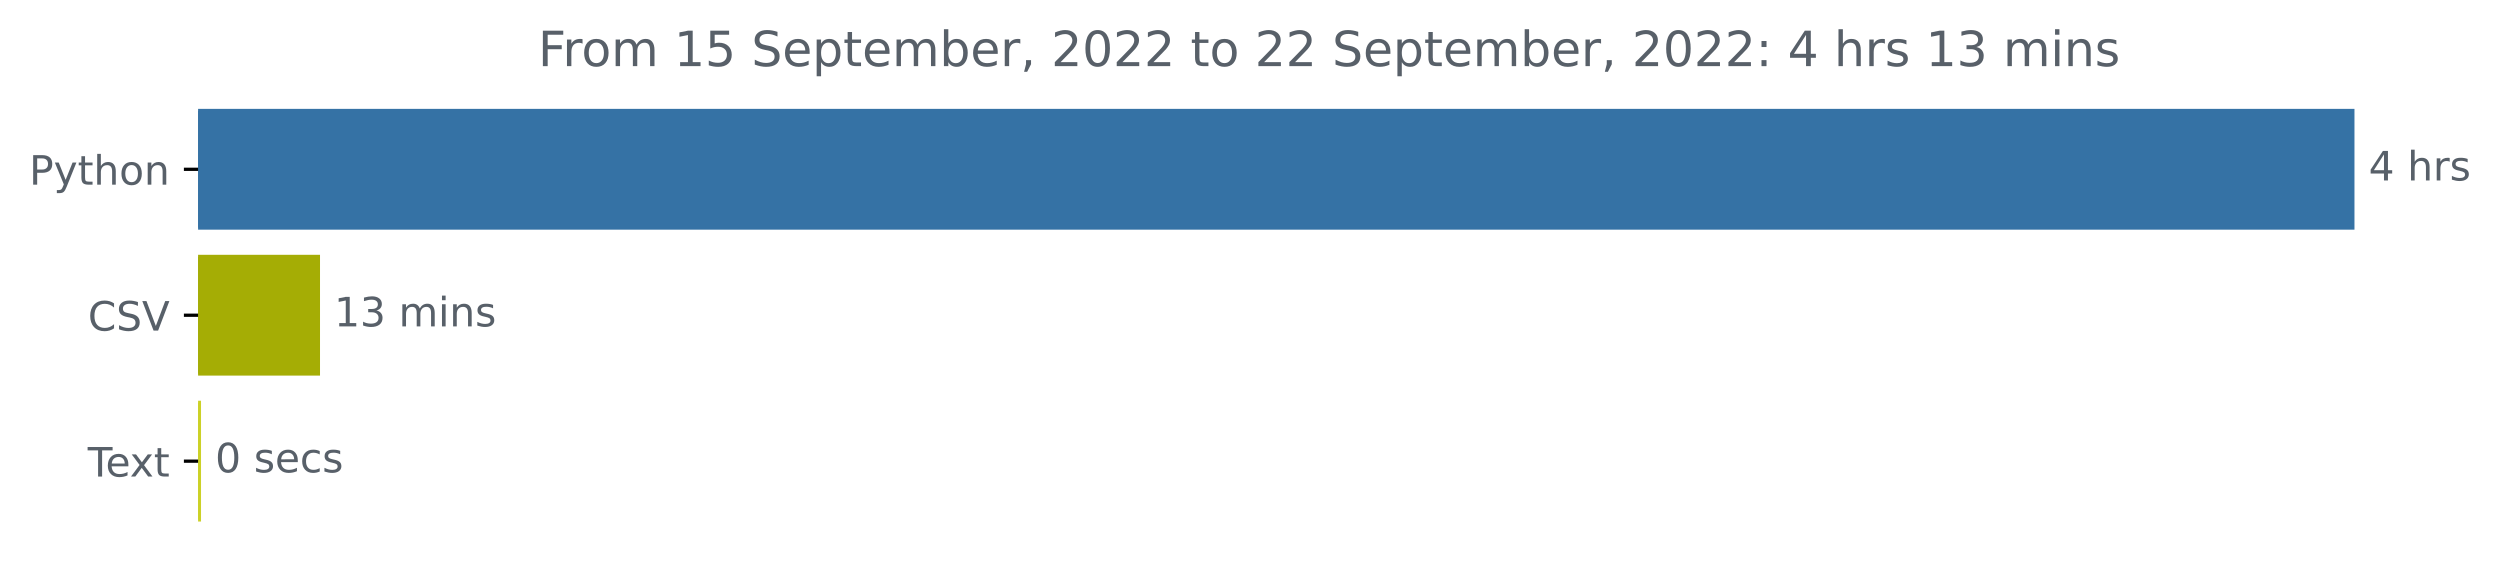
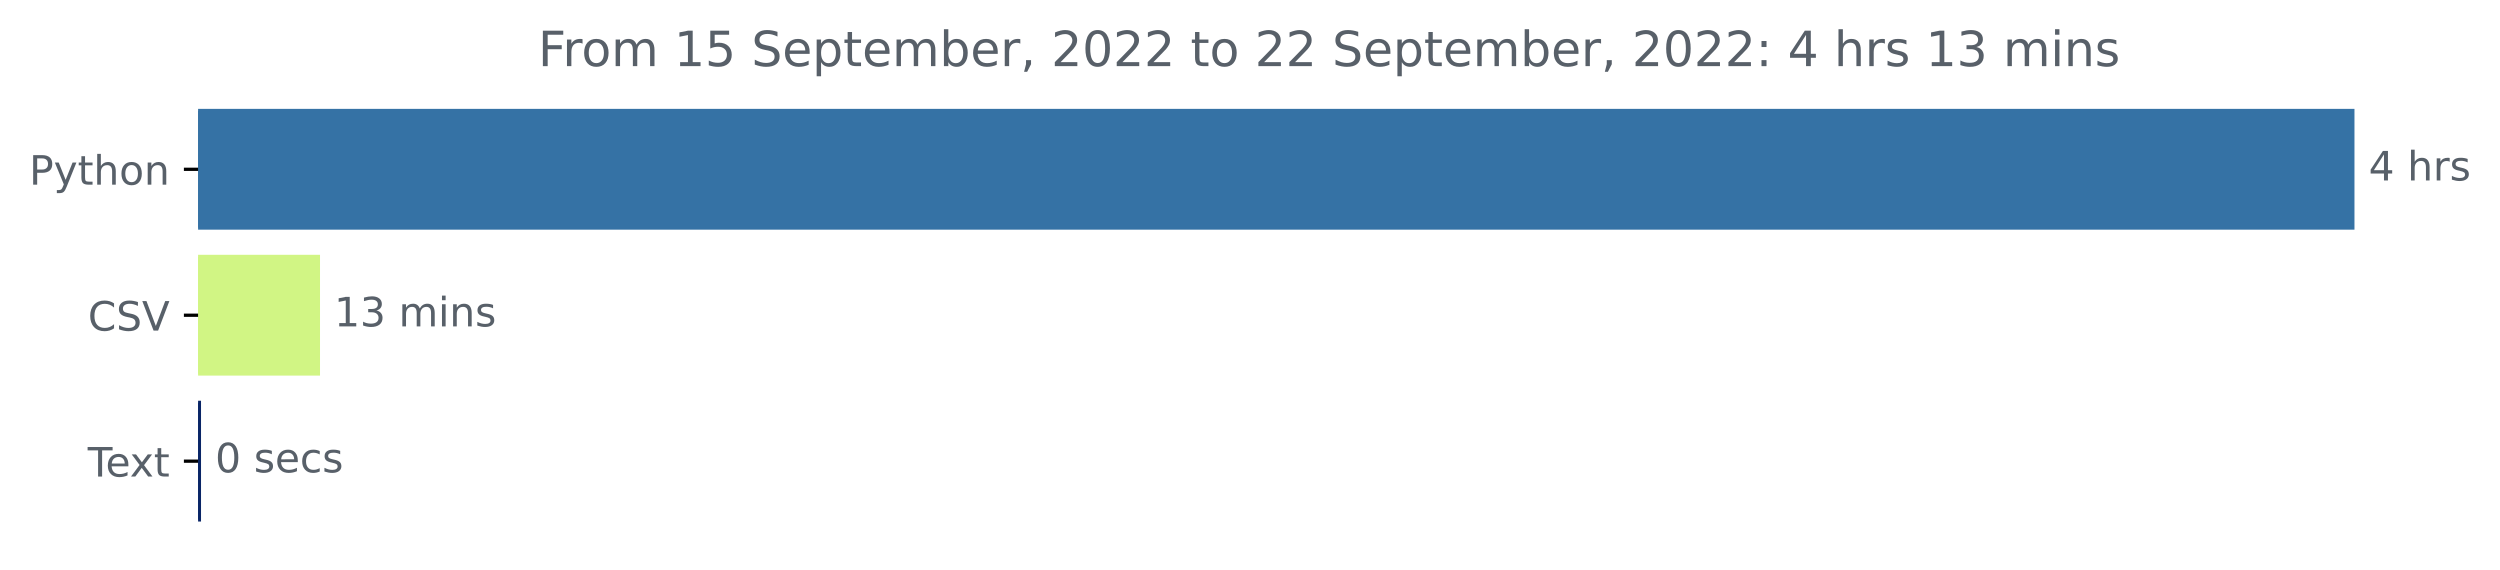
<svg xmlns="http://www.w3.org/2000/svg" xmlns:xlink="http://www.w3.org/1999/xlink" width="616.69pt" height="140.398pt" viewBox="0 0 616.69 140.398" version="1.1">
  <defs>
    <style type="text/css">*{stroke-linejoin: round; stroke-linecap: butt}</style>
  </defs>
  <g id="figure_1">
    <g id="patch_1">
      <path d="M 0 140.398  L 616.69 140.398  L 616.69 0  L 0 0  L 0 140.398  z " style="fill: none" />
    </g>
    <g id="axes_1">
      <g id="patch_2">
-         <path d="M 48.862 27.358  L 580.291 27.358  L 580.291 56.158  L 48.862 56.158  z " clip-path="url(#pad2e01b0f7)" style="fill: #3572a5; stroke: #3572a5; stroke-linejoin: miter" />
+         <path d="M 48.862 27.358  L 580.291 27.358  L 580.291 56.158  L 48.862 56.158  z " clip-path="url(#p16f7e1eeb1)" style="fill: #3572a5; stroke: #3572a5; stroke-linejoin: miter" />
      </g>
      <g id="patch_3">
-         <path d="M 48.862 63.358  L 78.439 63.358  L 78.439 92.158  L 48.862 92.158  z " clip-path="url(#pad2e01b0f7)" style="fill: #a5ad05; stroke: #a5ad05; stroke-linejoin: miter" />
+         <path d="M 48.862 63.358  L 78.439 63.358  L 78.439 92.158  L 48.862 92.158  z " clip-path="url(#p16f7e1eeb1)" style="fill: #d1f584; stroke: #d1f584; stroke-linejoin: miter" />
      </g>
      <g id="patch_4">
-         <path d="M 48.862 99.358  L 49.087 99.358  L 49.087 128.158  L 48.862 128.158  z " clip-path="url(#pad2e01b0f7)" style="fill: #ccd127; stroke: #ccd127; stroke-linejoin: miter" />
+         <path d="M 48.862 99.358  L 49.087 99.358  L 49.087 128.158  L 48.862 128.158  z " clip-path="url(#p16f7e1eeb1)" style="fill: #092566; stroke: #092566; stroke-linejoin: miter" />
      </g>
      <g id="matplotlib.axis_1" />
      <g id="matplotlib.axis_2">
        <g id="ytick_1">
          <g id="line2d_1">
            <defs>
-               <path id="m01da53a6a2" d="M 0 0  L -3.5 0  " style="stroke: #000000; stroke-width: 0.8" />
+               <path id="mb3a5558a84" d="M 0 0  L -3.5 0  " style="stroke: #000000; stroke-width: 0.8" />
            </defs>
            <g>
-               <use xlink:href="#m01da53a6a2" x="48.862" y="41.758" style="stroke: #000000; stroke-width: 0.8" />
+               <use xlink:href="#mb3a5558a84" x="48.862" y="41.758" style="stroke: #000000; stroke-width: 0.8" />
            </g>
          </g>
          <g id="text_1">
            <g style="fill: #586069" transform="translate(7.2 45.55734)scale(0.1 -0.1)">
              <defs>
                <path id="DejaVuSans-50" d="M 1259 4147  L 1259 2394  L 2053 2394  Q 2494 2394 2734 2622  Q 2975 2850 2975 3272  Q 2975 3691 2734 3919  Q 2494 4147 2053 4147  L 1259 4147  z M 628 4666  L 2053 4666  Q 2838 4666 3239 4311  Q 3641 3956 3641 3272  Q 3641 2581 3239 2228  Q 2838 1875 2053 1875  L 1259 1875  L 1259 0  L 628 0  L 628 4666  z " transform="scale(0.015625)" />
                <path id="DejaVuSans-79" d="M 2059 -325  Q 1816 -950 1584 -1140  Q 1353 -1331 966 -1331  L 506 -1331  L 506 -850  L 844 -850  Q 1081 -850 1212 -737  Q 1344 -625 1503 -206  L 1606 56  L 191 3500  L 800 3500  L 1894 763  L 2988 3500  L 3597 3500  L 2059 -325  z " transform="scale(0.015625)" />
                <path id="DejaVuSans-74" d="M 1172 4494  L 1172 3500  L 2356 3500  L 2356 3053  L 1172 3053  L 1172 1153  Q 1172 725 1289 603  Q 1406 481 1766 481  L 2356 481  L 2356 0  L 1766 0  Q 1100 0 847 248  Q 594 497 594 1153  L 594 3053  L 172 3053  L 172 3500  L 594 3500  L 594 4494  L 1172 4494  z " transform="scale(0.015625)" />
                <path id="DejaVuSans-68" d="M 3513 2113  L 3513 0  L 2938 0  L 2938 2094  Q 2938 2591 2744 2837  Q 2550 3084 2163 3084  Q 1697 3084 1428 2787  Q 1159 2491 1159 1978  L 1159 0  L 581 0  L 581 4863  L 1159 4863  L 1159 2956  Q 1366 3272 1645 3428  Q 1925 3584 2291 3584  Q 2894 3584 3203 3211  Q 3513 2838 3513 2113  z " transform="scale(0.015625)" />
                <path id="DejaVuSans-6f" d="M 1959 3097  Q 1497 3097 1228 2736  Q 959 2375 959 1747  Q 959 1119 1226 758  Q 1494 397 1959 397  Q 2419 397 2687 759  Q 2956 1122 2956 1747  Q 2956 2369 2687 2733  Q 2419 3097 1959 3097  z M 1959 3584  Q 2709 3584 3137 3096  Q 3566 2609 3566 1747  Q 3566 888 3137 398  Q 2709 -91 1959 -91  Q 1206 -91 779 398  Q 353 888 353 1747  Q 353 2609 779 3096  Q 1206 3584 1959 3584  z " transform="scale(0.015625)" />
                <path id="DejaVuSans-6e" d="M 3513 2113  L 3513 0  L 2938 0  L 2938 2094  Q 2938 2591 2744 2837  Q 2550 3084 2163 3084  Q 1697 3084 1428 2787  Q 1159 2491 1159 1978  L 1159 0  L 581 0  L 581 3500  L 1159 3500  L 1159 2956  Q 1366 3272 1645 3428  Q 1925 3584 2291 3584  Q 2894 3584 3203 3211  Q 3513 2838 3513 2113  z " transform="scale(0.015625)" />
              </defs>
              <use xlink:href="#DejaVuSans-50" />
              <use xlink:href="#DejaVuSans-79" x="60.303" />
              <use xlink:href="#DejaVuSans-74" x="119.482" />
              <use xlink:href="#DejaVuSans-68" x="158.691" />
              <use xlink:href="#DejaVuSans-6f" x="222.07" />
              <use xlink:href="#DejaVuSans-6e" x="283.252" />
            </g>
          </g>
        </g>
        <g id="ytick_2">
          <g id="line2d_2">
            <g>
-               <use xlink:href="#m01da53a6a2" x="48.862" y="77.758" style="stroke: #000000; stroke-width: 0.8" />
+               <use xlink:href="#mb3a5558a84" x="48.862" y="77.758" style="stroke: #000000; stroke-width: 0.8" />
            </g>
          </g>
          <g id="text_2">
            <g style="fill: #586069" transform="translate(21.69063 81.55734)scale(0.1 -0.1)">
              <defs>
                <path id="DejaVuSans-43" d="M 4122 4306  L 4122 3641  Q 3803 3938 3442 4084  Q 3081 4231 2675 4231  Q 1875 4231 1450 3742  Q 1025 3253 1025 2328  Q 1025 1406 1450 917  Q 1875 428 2675 428  Q 3081 428 3442 575  Q 3803 722 4122 1019  L 4122 359  Q 3791 134 3420 21  Q 3050 -91 2638 -91  Q 1578 -91 968 557  Q 359 1206 359 2328  Q 359 3453 968 4101  Q 1578 4750 2638 4750  Q 3056 4750 3426 4639  Q 3797 4528 4122 4306  z " transform="scale(0.015625)" />
                <path id="DejaVuSans-53" d="M 3425 4513  L 3425 3897  Q 3066 4069 2747 4153  Q 2428 4238 2131 4238  Q 1616 4238 1336 4038  Q 1056 3838 1056 3469  Q 1056 3159 1242 3001  Q 1428 2844 1947 2747  L 2328 2669  Q 3034 2534 3370 2195  Q 3706 1856 3706 1288  Q 3706 609 3251 259  Q 2797 -91 1919 -91  Q 1588 -91 1214 -16  Q 841 59 441 206  L 441 856  Q 825 641 1194 531  Q 1563 422 1919 422  Q 2459 422 2753 634  Q 3047 847 3047 1241  Q 3047 1584 2836 1778  Q 2625 1972 2144 2069  L 1759 2144  Q 1053 2284 737 2584  Q 422 2884 422 3419  Q 422 4038 858 4394  Q 1294 4750 2059 4750  Q 2388 4750 2728 4690  Q 3069 4631 3425 4513  z " transform="scale(0.015625)" />
                <path id="DejaVuSans-56" d="M 1831 0  L 50 4666  L 709 4666  L 2188 738  L 3669 4666  L 4325 4666  L 2547 0  L 1831 0  z " transform="scale(0.015625)" />
              </defs>
              <use xlink:href="#DejaVuSans-43" />
              <use xlink:href="#DejaVuSans-53" x="69.824" />
              <use xlink:href="#DejaVuSans-56" x="133.301" />
            </g>
          </g>
        </g>
        <g id="ytick_3">
          <g id="line2d_3">
            <g>
-               <use xlink:href="#m01da53a6a2" x="48.862" y="113.758" style="stroke: #000000; stroke-width: 0.8" />
+               <use xlink:href="#mb3a5558a84" x="48.862" y="113.758" style="stroke: #000000; stroke-width: 0.8" />
            </g>
          </g>
          <g id="text_3">
            <g style="fill: #586069" transform="translate(21.6375 117.5573)scale(0.1 -0.1)">
              <defs>
                <path id="DejaVuSans-54" d="M -19 4666  L 3928 4666  L 3928 4134  L 2272 4134  L 2272 0  L 1638 0  L 1638 4134  L -19 4134  L -19 4666  z " transform="scale(0.015625)" />
                <path id="DejaVuSans-65" d="M 3597 1894  L 3597 1613  L 953 1613  Q 991 1019 1311 708  Q 1631 397 2203 397  Q 2534 397 2845 478  Q 3156 559 3463 722  L 3463 178  Q 3153 47 2828 -22  Q 2503 -91 2169 -91  Q 1331 -91 842 396  Q 353 884 353 1716  Q 353 2575 817 3079  Q 1281 3584 2069 3584  Q 2775 3584 3186 3129  Q 3597 2675 3597 1894  z M 3022 2063  Q 3016 2534 2758 2815  Q 2500 3097 2075 3097  Q 1594 3097 1305 2825  Q 1016 2553 972 2059  L 3022 2063  z " transform="scale(0.015625)" />
                <path id="DejaVuSans-78" d="M 3513 3500  L 2247 1797  L 3578 0  L 2900 0  L 1881 1375  L 863 0  L 184 0  L 1544 1831  L 300 3500  L 978 3500  L 1906 2253  L 2834 3500  L 3513 3500  z " transform="scale(0.015625)" />
              </defs>
              <use xlink:href="#DejaVuSans-54" />
              <use xlink:href="#DejaVuSans-65" x="44.084" />
              <use xlink:href="#DejaVuSans-78" x="103.857" />
              <use xlink:href="#DejaVuSans-74" x="163.037" />
            </g>
          </g>
        </g>
      </g>
      <g id="text_4">
        <g style="fill: #586069" transform="translate(584.2911 44.5175)scale(0.1 -0.1)">
          <defs>
            <path id="DejaVuSans-34" d="M 2419 4116  L 825 1625  L 2419 1625  L 2419 4116  z M 2253 4666  L 3047 4666  L 3047 1625  L 3713 1625  L 3713 1100  L 3047 1100  L 3047 0  L 2419 0  L 2419 1100  L 313 1100  L 313 1709  L 2253 4666  z " transform="scale(0.015625)" />
            <path id="DejaVuSans-20" transform="scale(0.015625)" />
            <path id="DejaVuSans-72" d="M 2631 2963  Q 2534 3019 2420 3045  Q 2306 3072 2169 3072  Q 1681 3072 1420 2755  Q 1159 2438 1159 1844  L 1159 0  L 581 0  L 581 3500  L 1159 3500  L 1159 2956  Q 1341 3275 1631 3429  Q 1922 3584 2338 3584  Q 2397 3584 2469 3576  Q 2541 3569 2628 3553  L 2631 2963  z " transform="scale(0.015625)" />
            <path id="DejaVuSans-73" d="M 2834 3397  L 2834 2853  Q 2591 2978 2328 3040  Q 2066 3103 1784 3103  Q 1356 3103 1142 2972  Q 928 2841 928 2578  Q 928 2378 1081 2264  Q 1234 2150 1697 2047  L 1894 2003  Q 2506 1872 2764 1633  Q 3022 1394 3022 966  Q 3022 478 2636 193  Q 2250 -91 1575 -91  Q 1294 -91 989 -36  Q 684 19 347 128  L 347 722  Q 666 556 975 473  Q 1284 391 1588 391  Q 1994 391 2212 530  Q 2431 669 2431 922  Q 2431 1156 2273 1281  Q 2116 1406 1581 1522  L 1381 1569  Q 847 1681 609 1914  Q 372 2147 372 2553  Q 372 3047 722 3315  Q 1072 3584 1716 3584  Q 2034 3584 2315 3537  Q 2597 3491 2834 3397  z " transform="scale(0.015625)" />
          </defs>
          <use xlink:href="#DejaVuSans-34" />
          <use xlink:href="#DejaVuSans-20" x="63.623" />
          <use xlink:href="#DejaVuSans-68" x="95.41" />
          <use xlink:href="#DejaVuSans-72" x="158.789" />
          <use xlink:href="#DejaVuSans-73" x="199.902" />
        </g>
      </g>
      <g id="text_5">
        <g style="fill: #586069" transform="translate(82.43931 80.5175)scale(0.1 -0.1)">
          <defs>
            <path id="DejaVuSans-31" d="M 794 531  L 1825 531  L 1825 4091  L 703 3866  L 703 4441  L 1819 4666  L 2450 4666  L 2450 531  L 3481 531  L 3481 0  L 794 0  L 794 531  z " transform="scale(0.015625)" />
            <path id="DejaVuSans-33" d="M 2597 2516  Q 3050 2419 3304 2112  Q 3559 1806 3559 1356  Q 3559 666 3084 287  Q 2609 -91 1734 -91  Q 1441 -91 1130 -33  Q 819 25 488 141  L 488 750  Q 750 597 1062 519  Q 1375 441 1716 441  Q 2309 441 2620 675  Q 2931 909 2931 1356  Q 2931 1769 2642 2001  Q 2353 2234 1838 2234  L 1294 2234  L 1294 2753  L 1863 2753  Q 2328 2753 2575 2939  Q 2822 3125 2822 3475  Q 2822 3834 2567 4026  Q 2313 4219 1838 4219  Q 1578 4219 1281 4162  Q 984 4106 628 3988  L 628 4550  Q 988 4650 1302 4700  Q 1616 4750 1894 4750  Q 2613 4750 3031 4423  Q 3450 4097 3450 3541  Q 3450 3153 3228 2886  Q 3006 2619 2597 2516  z " transform="scale(0.015625)" />
            <path id="DejaVuSans-6d" d="M 3328 2828  Q 3544 3216 3844 3400  Q 4144 3584 4550 3584  Q 5097 3584 5394 3201  Q 5691 2819 5691 2113  L 5691 0  L 5113 0  L 5113 2094  Q 5113 2597 4934 2840  Q 4756 3084 4391 3084  Q 3944 3084 3684 2787  Q 3425 2491 3425 1978  L 3425 0  L 2847 0  L 2847 2094  Q 2847 2600 2669 2842  Q 2491 3084 2119 3084  Q 1678 3084 1418 2786  Q 1159 2488 1159 1978  L 1159 0  L 581 0  L 581 3500  L 1159 3500  L 1159 2956  Q 1356 3278 1631 3431  Q 1906 3584 2284 3584  Q 2666 3584 2933 3390  Q 3200 3197 3328 2828  z " transform="scale(0.015625)" />
            <path id="DejaVuSans-69" d="M 603 3500  L 1178 3500  L 1178 0  L 603 0  L 603 3500  z M 603 4863  L 1178 4863  L 1178 4134  L 603 4134  L 603 4863  z " transform="scale(0.015625)" />
          </defs>
          <use xlink:href="#DejaVuSans-31" />
          <use xlink:href="#DejaVuSans-33" x="63.623" />
          <use xlink:href="#DejaVuSans-20" x="127.246" />
          <use xlink:href="#DejaVuSans-6d" x="159.033" />
          <use xlink:href="#DejaVuSans-69" x="256.445" />
          <use xlink:href="#DejaVuSans-6e" x="284.229" />
          <use xlink:href="#DejaVuSans-73" x="347.607" />
        </g>
      </g>
      <g id="text_6">
        <g style="fill: #586069" transform="translate(53.08699 116.5175)scale(0.1 -0.1)">
          <defs>
            <path id="DejaVuSans-30" d="M 2034 4250  Q 1547 4250 1301 3770  Q 1056 3291 1056 2328  Q 1056 1369 1301 889  Q 1547 409 2034 409  Q 2525 409 2770 889  Q 3016 1369 3016 2328  Q 3016 3291 2770 3770  Q 2525 4250 2034 4250  z M 2034 4750  Q 2819 4750 3233 4129  Q 3647 3509 3647 2328  Q 3647 1150 3233 529  Q 2819 -91 2034 -91  Q 1250 -91 836 529  Q 422 1150 422 2328  Q 422 3509 836 4129  Q 1250 4750 2034 4750  z " transform="scale(0.015625)" />
            <path id="DejaVuSans-63" d="M 3122 3366  L 3122 2828  Q 2878 2963 2633 3030  Q 2388 3097 2138 3097  Q 1578 3097 1268 2742  Q 959 2388 959 1747  Q 959 1106 1268 751  Q 1578 397 2138 397  Q 2388 397 2633 464  Q 2878 531 3122 666  L 3122 134  Q 2881 22 2623 -34  Q 2366 -91 2075 -91  Q 1284 -91 818 406  Q 353 903 353 1747  Q 353 2603 823 3093  Q 1294 3584 2113 3584  Q 2378 3584 2631 3529  Q 2884 3475 3122 3366  z " transform="scale(0.015625)" />
          </defs>
          <use xlink:href="#DejaVuSans-30" />
          <use xlink:href="#DejaVuSans-20" x="63.623" />
          <use xlink:href="#DejaVuSans-73" x="95.41" />
          <use xlink:href="#DejaVuSans-65" x="147.51" />
          <use xlink:href="#DejaVuSans-63" x="209.033" />
          <use xlink:href="#DejaVuSans-73" x="264.014" />
        </g>
      </g>
      <g id="text_7">
        <g style="fill: #586069" transform="translate(132.7369 16.31812)scale(0.12 -0.12)">
          <defs>
            <path id="DejaVuSans-46" d="M 628 4666  L 3309 4666  L 3309 4134  L 1259 4134  L 1259 2759  L 3109 2759  L 3109 2228  L 1259 2228  L 1259 0  L 628 0  L 628 4666  z " transform="scale(0.015625)" />
            <path id="DejaVuSans-35" d="M 691 4666  L 3169 4666  L 3169 4134  L 1269 4134  L 1269 2991  Q 1406 3038 1543 3061  Q 1681 3084 1819 3084  Q 2600 3084 3056 2656  Q 3513 2228 3513 1497  Q 3513 744 3044 326  Q 2575 -91 1722 -91  Q 1428 -91 1123 -41  Q 819 9 494 109  L 494 744  Q 775 591 1075 516  Q 1375 441 1709 441  Q 2250 441 2565 725  Q 2881 1009 2881 1497  Q 2881 1984 2565 2268  Q 2250 2553 1709 2553  Q 1456 2553 1204 2497  Q 953 2441 691 2322  L 691 4666  z " transform="scale(0.015625)" />
            <path id="DejaVuSans-70" d="M 1159 525  L 1159 -1331  L 581 -1331  L 581 3500  L 1159 3500  L 1159 2969  Q 1341 3281 1617 3432  Q 1894 3584 2278 3584  Q 2916 3584 3314 3078  Q 3713 2572 3713 1747  Q 3713 922 3314 415  Q 2916 -91 2278 -91  Q 1894 -91 1617 61  Q 1341 213 1159 525  z M 3116 1747  Q 3116 2381 2855 2742  Q 2594 3103 2138 3103  Q 1681 3103 1420 2742  Q 1159 2381 1159 1747  Q 1159 1113 1420 752  Q 1681 391 2138 391  Q 2594 391 2855 752  Q 3116 1113 3116 1747  z " transform="scale(0.015625)" />
            <path id="DejaVuSans-62" d="M 3116 1747  Q 3116 2381 2855 2742  Q 2594 3103 2138 3103  Q 1681 3103 1420 2742  Q 1159 2381 1159 1747  Q 1159 1113 1420 752  Q 1681 391 2138 391  Q 2594 391 2855 752  Q 3116 1113 3116 1747  z M 1159 2969  Q 1341 3281 1617 3432  Q 1894 3584 2278 3584  Q 2916 3584 3314 3078  Q 3713 2572 3713 1747  Q 3713 922 3314 415  Q 2916 -91 2278 -91  Q 1894 -91 1617 61  Q 1341 213 1159 525  L 1159 0  L 581 0  L 581 4863  L 1159 4863  L 1159 2969  z " transform="scale(0.015625)" />
            <path id="DejaVuSans-2c" d="M 750 794  L 1409 794  L 1409 256  L 897 -744  L 494 -744  L 750 256  L 750 794  z " transform="scale(0.015625)" />
            <path id="DejaVuSans-32" d="M 1228 531  L 3431 531  L 3431 0  L 469 0  L 469 531  Q 828 903 1448 1529  Q 2069 2156 2228 2338  Q 2531 2678 2651 2914  Q 2772 3150 2772 3378  Q 2772 3750 2511 3984  Q 2250 4219 1831 4219  Q 1534 4219 1204 4116  Q 875 4013 500 3803  L 500 4441  Q 881 4594 1212 4672  Q 1544 4750 1819 4750  Q 2544 4750 2975 4387  Q 3406 4025 3406 3419  Q 3406 3131 3298 2873  Q 3191 2616 2906 2266  Q 2828 2175 2409 1742  Q 1991 1309 1228 531  z " transform="scale(0.015625)" />
            <path id="DejaVuSans-3a" d="M 750 794  L 1409 794  L 1409 0  L 750 0  L 750 794  z M 750 3309  L 1409 3309  L 1409 2516  L 750 2516  L 750 3309  z " transform="scale(0.015625)" />
          </defs>
          <use xlink:href="#DejaVuSans-46" />
          <use xlink:href="#DejaVuSans-72" x="50.27" />
          <use xlink:href="#DejaVuSans-6f" x="89.133" />
          <use xlink:href="#DejaVuSans-6d" x="150.314" />
          <use xlink:href="#DejaVuSans-20" x="247.727" />
          <use xlink:href="#DejaVuSans-31" x="279.514" />
          <use xlink:href="#DejaVuSans-35" x="343.137" />
          <use xlink:href="#DejaVuSans-20" x="406.76" />
          <use xlink:href="#DejaVuSans-53" x="438.547" />
          <use xlink:href="#DejaVuSans-65" x="502.023" />
          <use xlink:href="#DejaVuSans-70" x="563.547" />
          <use xlink:href="#DejaVuSans-74" x="627.023" />
          <use xlink:href="#DejaVuSans-65" x="666.232" />
          <use xlink:href="#DejaVuSans-6d" x="727.756" />
          <use xlink:href="#DejaVuSans-62" x="825.168" />
          <use xlink:href="#DejaVuSans-65" x="888.645" />
          <use xlink:href="#DejaVuSans-72" x="950.168" />
          <use xlink:href="#DejaVuSans-2c" x="991.281" />
          <use xlink:href="#DejaVuSans-20" x="1023.068" />
          <use xlink:href="#DejaVuSans-32" x="1054.855" />
          <use xlink:href="#DejaVuSans-30" x="1118.479" />
          <use xlink:href="#DejaVuSans-32" x="1182.102" />
          <use xlink:href="#DejaVuSans-32" x="1245.725" />
          <use xlink:href="#DejaVuSans-20" x="1309.348" />
          <use xlink:href="#DejaVuSans-74" x="1341.135" />
          <use xlink:href="#DejaVuSans-6f" x="1380.344" />
          <use xlink:href="#DejaVuSans-20" x="1441.525" />
          <use xlink:href="#DejaVuSans-32" x="1473.312" />
          <use xlink:href="#DejaVuSans-32" x="1536.936" />
          <use xlink:href="#DejaVuSans-20" x="1600.559" />
          <use xlink:href="#DejaVuSans-53" x="1632.346" />
          <use xlink:href="#DejaVuSans-65" x="1695.822" />
          <use xlink:href="#DejaVuSans-70" x="1757.346" />
          <use xlink:href="#DejaVuSans-74" x="1820.822" />
          <use xlink:href="#DejaVuSans-65" x="1860.031" />
          <use xlink:href="#DejaVuSans-6d" x="1921.555" />
          <use xlink:href="#DejaVuSans-62" x="2018.967" />
          <use xlink:href="#DejaVuSans-65" x="2082.443" />
          <use xlink:href="#DejaVuSans-72" x="2143.967" />
          <use xlink:href="#DejaVuSans-2c" x="2185.08" />
          <use xlink:href="#DejaVuSans-20" x="2216.867" />
          <use xlink:href="#DejaVuSans-32" x="2248.654" />
          <use xlink:href="#DejaVuSans-30" x="2312.277" />
          <use xlink:href="#DejaVuSans-32" x="2375.9" />
          <use xlink:href="#DejaVuSans-32" x="2439.523" />
          <use xlink:href="#DejaVuSans-3a" x="2503.146" />
          <use xlink:href="#DejaVuSans-20" x="2536.838" />
          <use xlink:href="#DejaVuSans-34" x="2568.625" />
          <use xlink:href="#DejaVuSans-20" x="2632.248" />
          <use xlink:href="#DejaVuSans-68" x="2664.035" />
          <use xlink:href="#DejaVuSans-72" x="2727.414" />
          <use xlink:href="#DejaVuSans-73" x="2768.527" />
          <use xlink:href="#DejaVuSans-20" x="2820.627" />
          <use xlink:href="#DejaVuSans-31" x="2852.414" />
          <use xlink:href="#DejaVuSans-33" x="2916.037" />
          <use xlink:href="#DejaVuSans-20" x="2979.66" />
          <use xlink:href="#DejaVuSans-6d" x="3011.447" />
          <use xlink:href="#DejaVuSans-69" x="3108.859" />
          <use xlink:href="#DejaVuSans-6e" x="3136.643" />
          <use xlink:href="#DejaVuSans-73" x="3200.021" />
        </g>
      </g>
    </g>
  </g>
  <defs>
-     <clipPath id="pad2e01b0f7">
+     <clipPath id="p16f7e1eeb1">
      <rect x="48.862" y="22.318" width="558" height="110.88" />
    </clipPath>
  </defs>
</svg>
